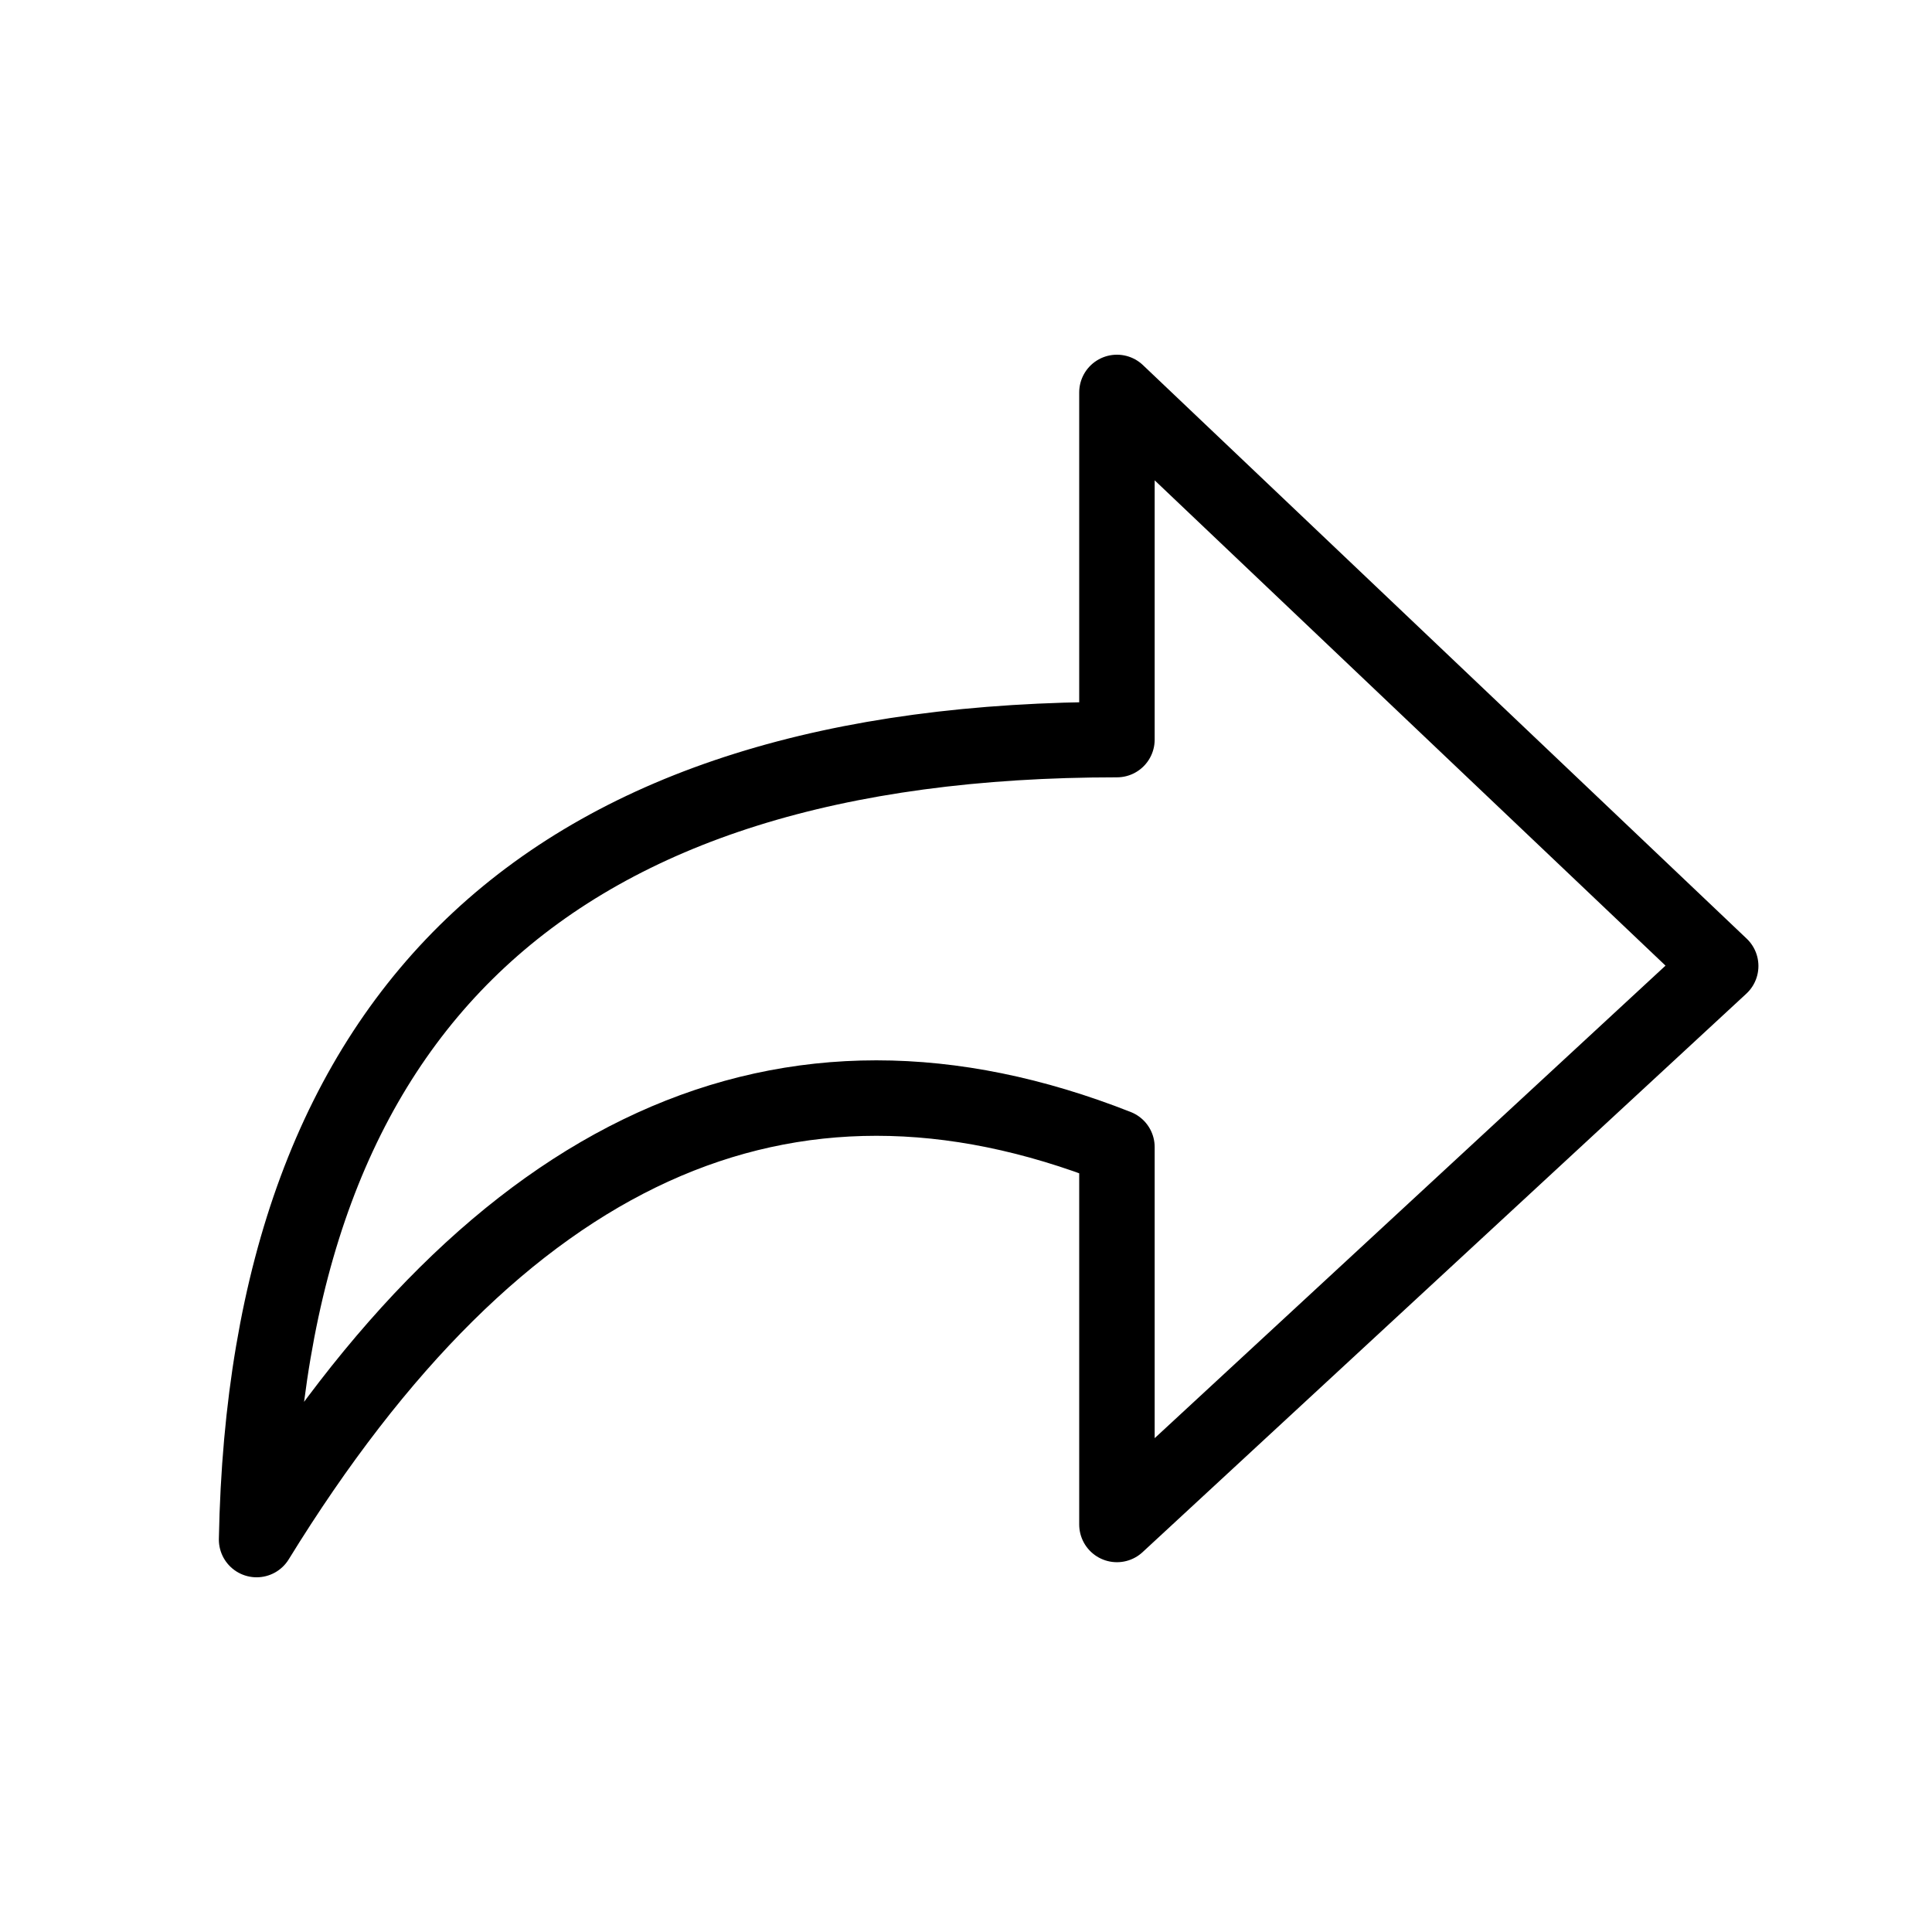
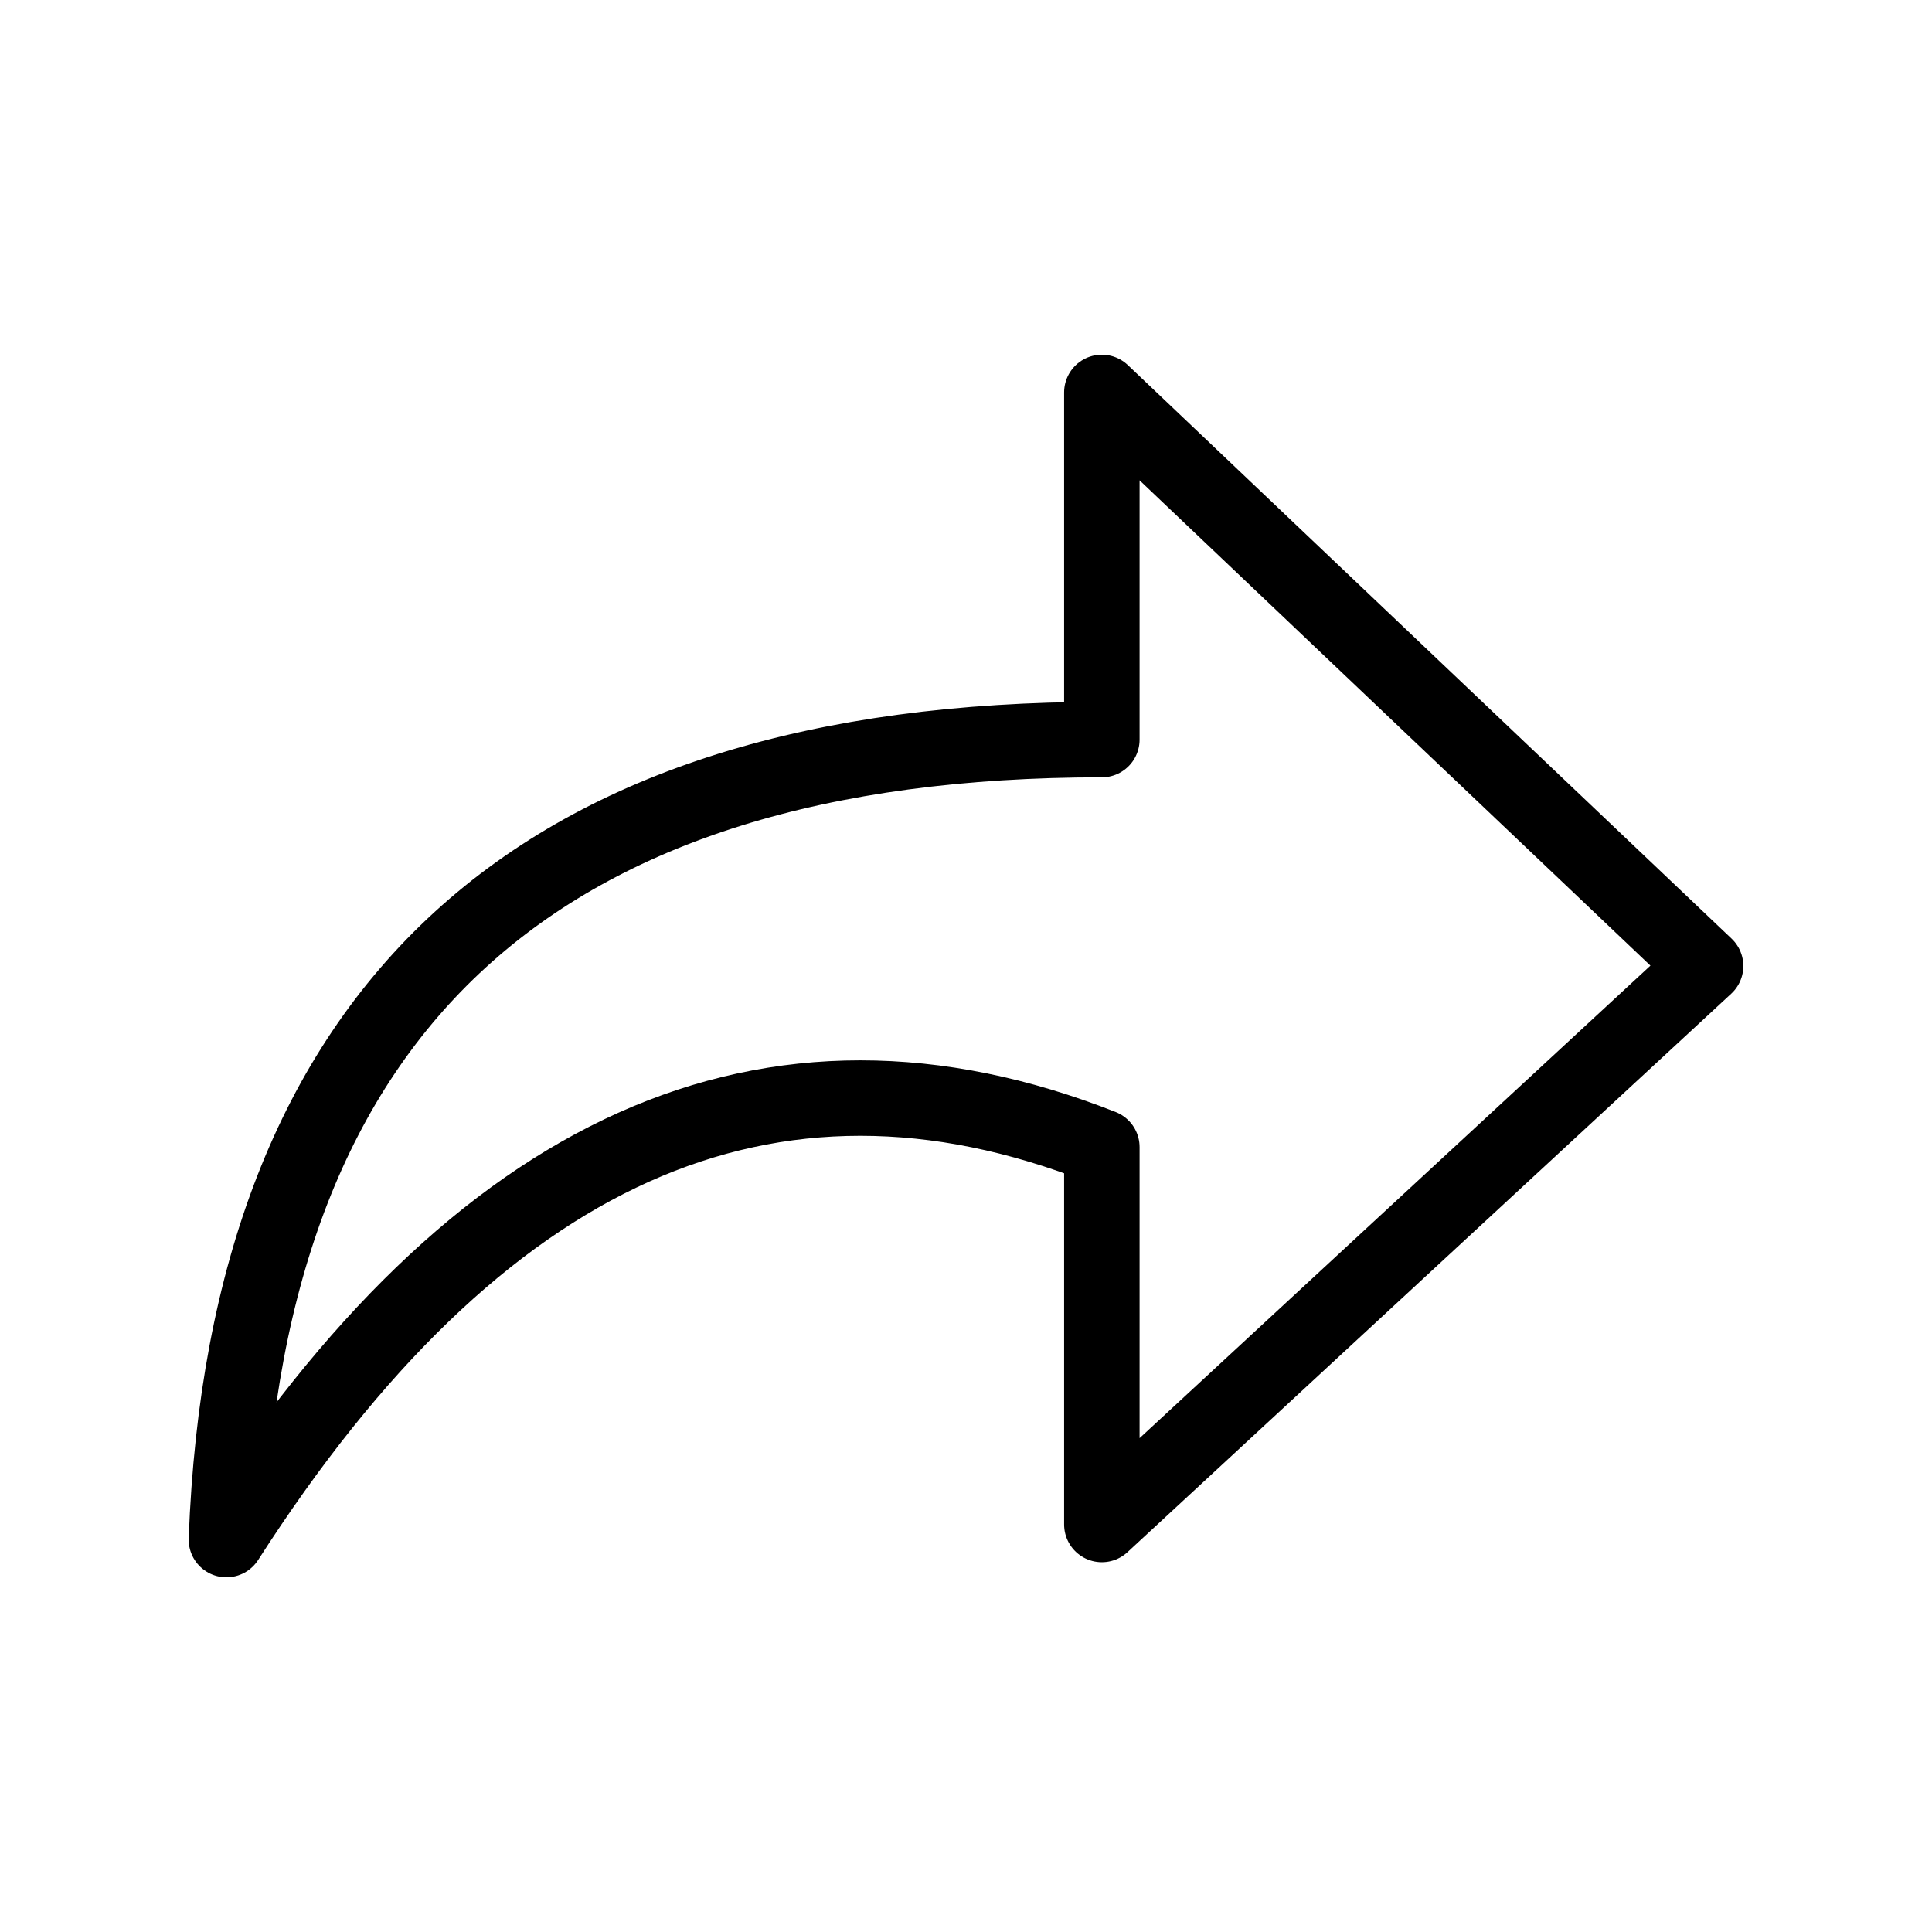
<svg xmlns="http://www.w3.org/2000/svg" viewBox="0 0 128 128" fill="none" stroke="#000" stroke-width="5" stroke-linecap="round" stroke-linejoin="round">
-   <path d="m74 49V26l40 38-40 37V76m0-27q-56 0-57 53 24-39 57-26" />
+   <path d="m73 49V26l40 38-40 37V76m0-27q-56 0-58 53 25-39 58-26" />
</svg>
